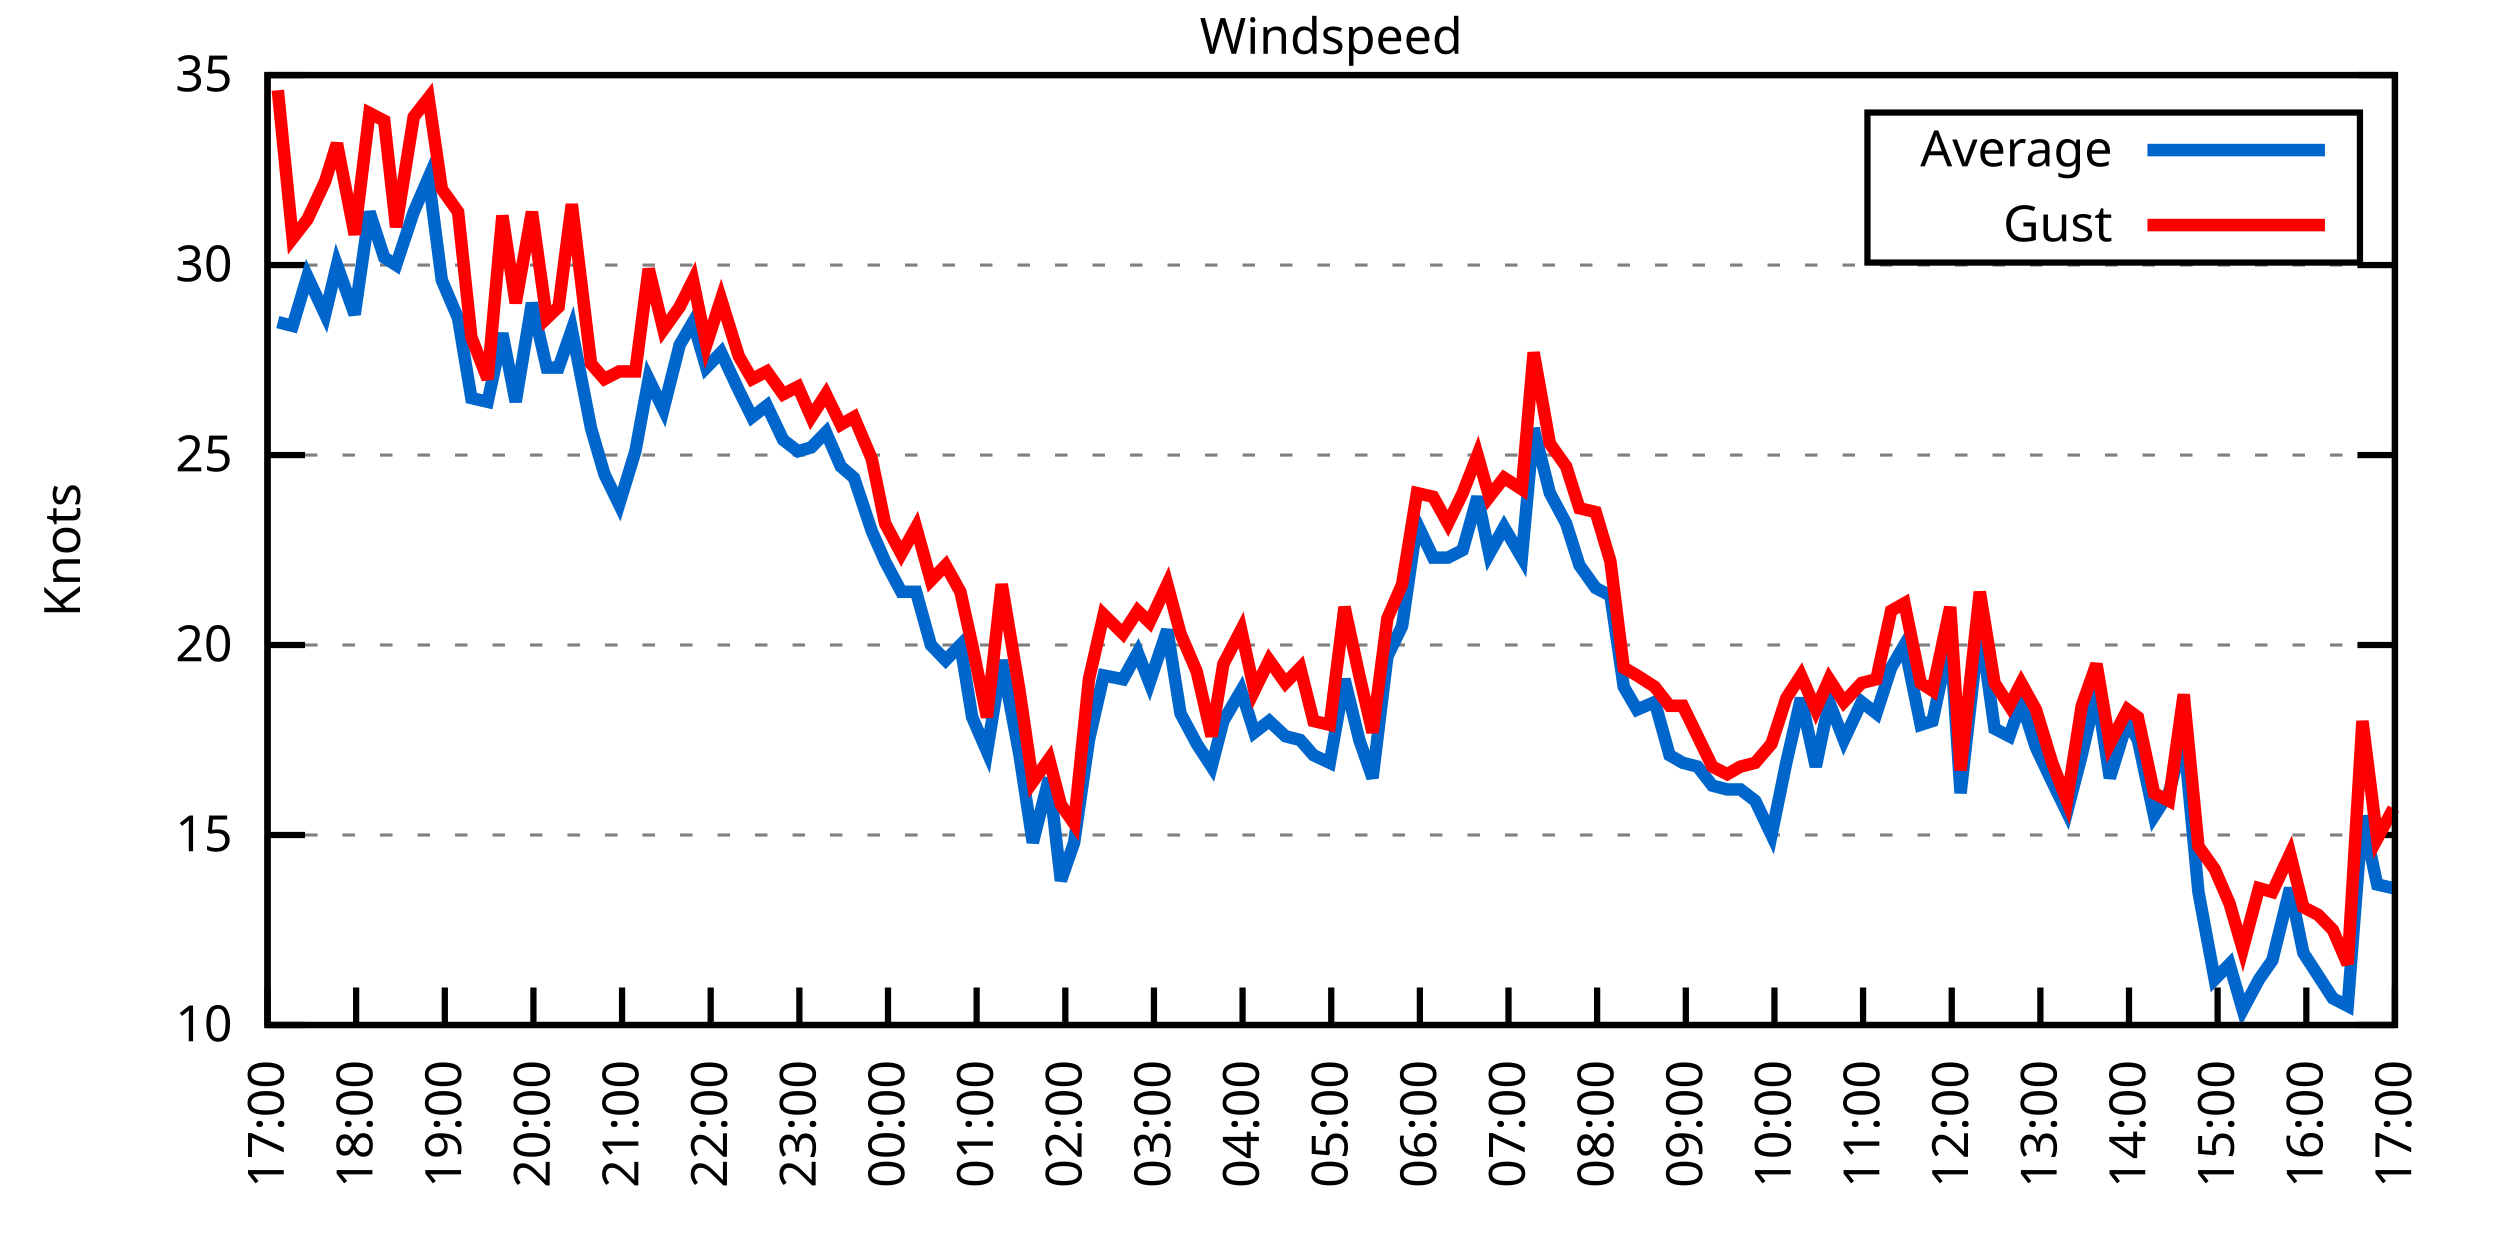
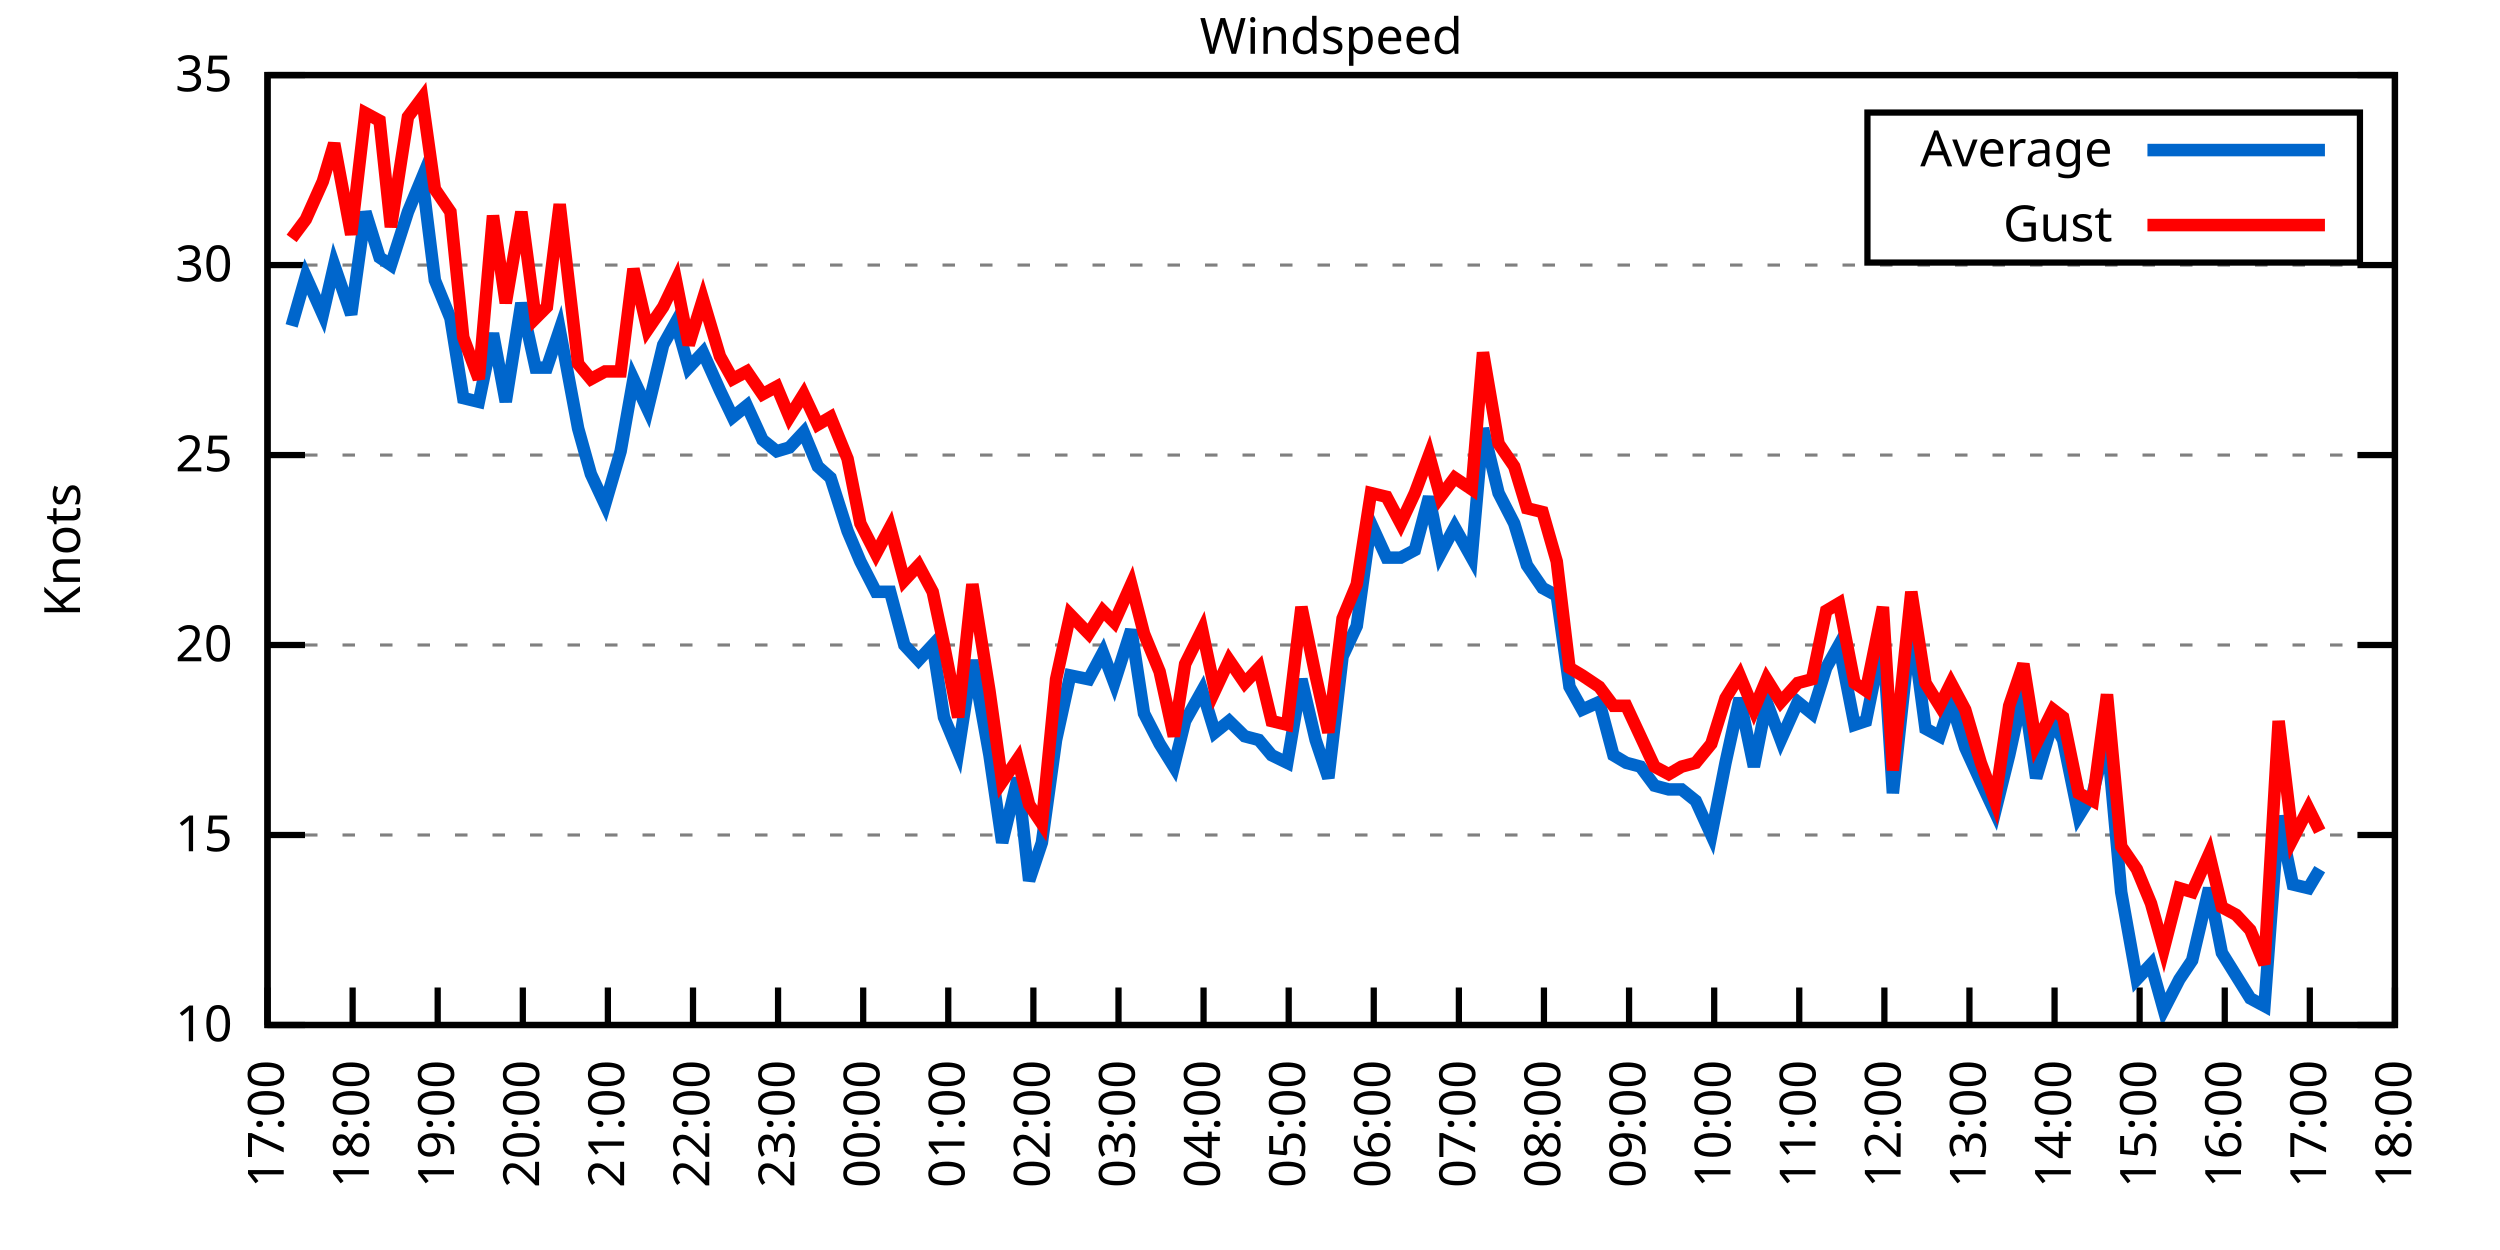
<svg xmlns="http://www.w3.org/2000/svg" xmlns:xlink="http://www.w3.org/1999/xlink" width="400" height="200" viewBox="0 0 400 200">
  <g id="gnuplot_canvas">
    <rect x="0" y="0" width="400" height="200" fill="none" />
    <defs>
      <circle id="gpDot" r="0.5" stroke-width="0.5" stroke="currentColor" />
      <path id="gpPt0" stroke-width="0.333" stroke="currentColor" d="M-1,0 h2 M0,-1 v2" />
      <path id="gpPt1" stroke-width="0.333" stroke="currentColor" d="M-1,-1 L1,1 M1,-1 L-1,1" />
      <path id="gpPt2" stroke-width="0.333" stroke="currentColor" d="M-1,0 L1,0 M0,-1 L0,1 M-1,-1 L1,1 M-1,1 L1,-1" />
      <rect id="gpPt3" stroke-width="0.333" stroke="currentColor" x="-1" y="-1" width="2" height="2" />
      <rect id="gpPt4" stroke-width="0.333" stroke="currentColor" fill="currentColor" x="-1" y="-1" width="2" height="2" />
      <circle id="gpPt5" stroke-width="0.333" stroke="currentColor" cx="0" cy="0" r="1" />
      <use xlink:href="#gpPt5" id="gpPt6" fill="currentColor" stroke="none" />
      <path id="gpPt7" stroke-width="0.333" stroke="currentColor" d="M0,-1.33 L-1.33,0.67 L1.33,0.67 z" />
      <use xlink:href="#gpPt7" id="gpPt8" fill="currentColor" stroke="none" />
      <use xlink:href="#gpPt7" id="gpPt9" stroke="currentColor" transform="rotate(180)" />
      <use xlink:href="#gpPt9" id="gpPt10" fill="currentColor" stroke="none" />
      <use xlink:href="#gpPt3" id="gpPt11" stroke="currentColor" transform="rotate(45)" />
      <use xlink:href="#gpPt11" id="gpPt12" fill="currentColor" stroke="none" />
      <path id="gpPt13" stroke-width="0.333" stroke="currentColor" d="M0,1.330 L1.265,0.411 L0.782,-1.067 L-0.782,-1.076 L-1.265,0.411 z" />
      <use xlink:href="#gpPt13" id="gpPt14" fill="currentColor" stroke="none" />
      <filter id="textbox" filterUnits="objectBoundingBox" x="0" y="0" height="1" width="1">
        <feFlood flood-color="white" flood-opacity="1" result="bgnd" />
        <feComposite in="SourceGraphic" in2="bgnd" operator="atop" />
      </filter>
      <filter id="greybox" filterUnits="objectBoundingBox" x="0" y="0" height="1" width="1">
        <feFlood flood-color="lightgrey" flood-opacity="1" result="grey" />
        <feComposite in="SourceGraphic" in2="grey" operator="atop" />
      </filter>
    </defs>
    <g fill="none" color="white" stroke="currentColor" stroke-width="1.00" stroke-linecap="butt" stroke-linejoin="miter">
</g>
    <g fill="none" color="black" stroke="currentColor" stroke-width="1.00" stroke-linecap="butt" stroke-linejoin="miter">
      <g stroke="none" shape-rendering="crispEdges">
        <polygon fill="rgb(255, 255, 255)" points="42.80,164.00 383.18,164.00 383.18,12.02 42.80,12.02 " />
      </g>
    </g>
    <g fill="none" color="black" stroke="currentColor" stroke-width="1.00" stroke-linecap="butt" stroke-linejoin="miter">
</g>
    <g fill="none" color="black" stroke="black" stroke-width="0.50" stroke-linecap="butt" stroke-linejoin="miter">
</g>
    <g fill="none" color="gray" stroke="currentColor" stroke-width="0.50" stroke-linecap="butt" stroke-linejoin="miter">
      <path stroke="gray" stroke-dasharray="2,4" class="gridline" d="M42.80,164.00 L383.19,164.00  " />
    </g>
    <g fill="none" color="gray" stroke="gray" stroke-width="1.00" stroke-linecap="butt" stroke-linejoin="miter">
</g>
    <g fill="none" color="black" stroke="currentColor" stroke-width="1.00" stroke-linecap="butt" stroke-linejoin="miter">
      <path stroke="black" d="M42.80,164.00 L48.80,164.00 M383.19,164.00 L377.19,164.00  " />
      <g transform="translate(37.20,166.60)" stroke="none" fill="black" font-family="Sans" font-size="8.00" text-anchor="end">
        <text>
          <tspan font-family="Sans"> 10</tspan>
        </text>
      </g>
    </g>
    <g fill="none" color="black" stroke="currentColor" stroke-width="1.00" stroke-linecap="butt" stroke-linejoin="miter">
</g>
    <g fill="none" color="black" stroke="black" stroke-width="0.50" stroke-linecap="butt" stroke-linejoin="miter">
</g>
    <g fill="none" color="gray" stroke="currentColor" stroke-width="0.50" stroke-linecap="butt" stroke-linejoin="miter">
      <path stroke="gray" stroke-dasharray="2,4" class="gridline" d="M42.80,133.60 L383.19,133.60  " />
    </g>
    <g fill="none" color="gray" stroke="gray" stroke-width="1.00" stroke-linecap="butt" stroke-linejoin="miter">
</g>
    <g fill="none" color="black" stroke="currentColor" stroke-width="1.00" stroke-linecap="butt" stroke-linejoin="miter">
      <path stroke="black" d="M42.80,133.60 L48.80,133.60 M383.19,133.60 L377.19,133.60  " />
      <g transform="translate(37.20,136.20)" stroke="none" fill="black" font-family="Sans" font-size="8.00" text-anchor="end">
        <text>
          <tspan font-family="Sans"> 15</tspan>
        </text>
      </g>
    </g>
    <g fill="none" color="black" stroke="currentColor" stroke-width="1.00" stroke-linecap="butt" stroke-linejoin="miter">
</g>
    <g fill="none" color="black" stroke="black" stroke-width="0.50" stroke-linecap="butt" stroke-linejoin="miter">
</g>
    <g fill="none" color="gray" stroke="currentColor" stroke-width="0.50" stroke-linecap="butt" stroke-linejoin="miter">
      <path stroke="gray" stroke-dasharray="2,4" class="gridline" d="M42.80,103.20 L383.19,103.20  " />
    </g>
    <g fill="none" color="gray" stroke="gray" stroke-width="1.00" stroke-linecap="butt" stroke-linejoin="miter">
</g>
    <g fill="none" color="black" stroke="currentColor" stroke-width="1.00" stroke-linecap="butt" stroke-linejoin="miter">
      <path stroke="black" d="M42.80,103.20 L48.80,103.20 M383.19,103.20 L377.19,103.20  " />
      <g transform="translate(37.20,105.80)" stroke="none" fill="black" font-family="Sans" font-size="8.00" text-anchor="end">
        <text>
          <tspan font-family="Sans"> 20</tspan>
        </text>
      </g>
    </g>
    <g fill="none" color="black" stroke="currentColor" stroke-width="1.00" stroke-linecap="butt" stroke-linejoin="miter">
</g>
    <g fill="none" color="black" stroke="black" stroke-width="0.50" stroke-linecap="butt" stroke-linejoin="miter">
</g>
    <g fill="none" color="gray" stroke="currentColor" stroke-width="0.50" stroke-linecap="butt" stroke-linejoin="miter">
      <path stroke="gray" stroke-dasharray="2,4" class="gridline" d="M42.80,72.81 L383.19,72.81  " />
    </g>
    <g fill="none" color="gray" stroke="gray" stroke-width="1.00" stroke-linecap="butt" stroke-linejoin="miter">
</g>
    <g fill="none" color="black" stroke="currentColor" stroke-width="1.00" stroke-linecap="butt" stroke-linejoin="miter">
      <path stroke="black" d="M42.80,72.81 L48.80,72.81 M383.19,72.81 L377.19,72.81  " />
      <g transform="translate(37.20,75.41)" stroke="none" fill="black" font-family="Sans" font-size="8.00" text-anchor="end">
        <text>
          <tspan font-family="Sans"> 25</tspan>
        </text>
      </g>
    </g>
    <g fill="none" color="black" stroke="currentColor" stroke-width="1.00" stroke-linecap="butt" stroke-linejoin="miter">
</g>
    <g fill="none" color="black" stroke="black" stroke-width="0.50" stroke-linecap="butt" stroke-linejoin="miter">
</g>
    <g fill="none" color="gray" stroke="currentColor" stroke-width="0.50" stroke-linecap="butt" stroke-linejoin="miter">
      <path stroke="gray" stroke-dasharray="2,4" class="gridline" d="M42.80,42.41 L383.19,42.41  " />
    </g>
    <g fill="none" color="gray" stroke="gray" stroke-width="1.00" stroke-linecap="butt" stroke-linejoin="miter">
</g>
    <g fill="none" color="black" stroke="currentColor" stroke-width="1.00" stroke-linecap="butt" stroke-linejoin="miter">
      <path stroke="black" d="M42.80,42.41 L48.80,42.41 M383.19,42.41 L377.19,42.41  " />
      <g transform="translate(37.20,45.01)" stroke="none" fill="black" font-family="Sans" font-size="8.00" text-anchor="end">
        <text>
          <tspan font-family="Sans"> 30</tspan>
        </text>
      </g>
    </g>
    <g fill="none" color="black" stroke="currentColor" stroke-width="1.00" stroke-linecap="butt" stroke-linejoin="miter">
</g>
    <g fill="none" color="black" stroke="black" stroke-width="0.50" stroke-linecap="butt" stroke-linejoin="miter">
</g>
    <g fill="none" color="gray" stroke="currentColor" stroke-width="0.50" stroke-linecap="butt" stroke-linejoin="miter">
      <path stroke="gray" stroke-dasharray="2,4" class="gridline" d="M42.80,12.01 L383.19,12.01  " />
    </g>
    <g fill="none" color="gray" stroke="gray" stroke-width="1.00" stroke-linecap="butt" stroke-linejoin="miter">
</g>
    <g fill="none" color="black" stroke="currentColor" stroke-width="1.00" stroke-linecap="butt" stroke-linejoin="miter">
      <path stroke="black" d="M42.80,12.01 L48.80,12.01 M383.19,12.01 L377.19,12.01  " />
      <g transform="translate(37.20,14.61)" stroke="none" fill="black" font-family="Sans" font-size="8.00" text-anchor="end">
        <text>
          <tspan font-family="Sans"> 35</tspan>
        </text>
      </g>
    </g>
    <g fill="none" color="black" stroke="currentColor" stroke-width="1.00" stroke-linecap="butt" stroke-linejoin="miter">
      <path stroke="black" d="M42.80,164.00 L42.80,158.00  " />
      <g transform="translate(45.40,169.60) rotate(270.00)" stroke="none" fill="black" font-family="Sans" font-size="8.00" text-anchor="end">
        <text>
          <tspan font-family="Sans">17:00</tspan>
        </text>
      </g>
    </g>
    <g fill="none" color="black" stroke="currentColor" stroke-width="1.00" stroke-linecap="butt" stroke-linejoin="miter">
-       <path stroke="black" d="M56.98,164.00 L56.98,158.00  " />
-       <g transform="translate(59.58,169.60) rotate(270.00)" stroke="none" fill="black" font-family="Sans" font-size="8.00" text-anchor="end">
+       <path stroke="black" d="M56.42,164.00 L56.42,158.00  " />
+       <g transform="translate(59.02,169.60) rotate(270.00)" stroke="none" fill="black" font-family="Sans" font-size="8.00" text-anchor="end">
        <text>
          <tspan font-family="Sans">18:00</tspan>
        </text>
      </g>
    </g>
    <g fill="none" color="black" stroke="currentColor" stroke-width="1.00" stroke-linecap="butt" stroke-linejoin="miter">
-       <path stroke="black" d="M71.17,164.00 L71.17,158.00  " />
-       <g transform="translate(73.77,169.60) rotate(270.00)" stroke="none" fill="black" font-family="Sans" font-size="8.00" text-anchor="end">
+       <path stroke="black" d="M70.03,164.00 L70.03,158.00  " />
+       <g transform="translate(72.63,169.60) rotate(270.00)" stroke="none" fill="black" font-family="Sans" font-size="8.00" text-anchor="end">
        <text>
          <tspan font-family="Sans">19:00</tspan>
        </text>
      </g>
    </g>
    <g fill="none" color="black" stroke="currentColor" stroke-width="1.00" stroke-linecap="butt" stroke-linejoin="miter">
-       <path stroke="black" d="M85.35,164.00 L85.35,158.00  " />
-       <g transform="translate(87.95,169.60) rotate(270.00)" stroke="none" fill="black" font-family="Sans" font-size="8.00" text-anchor="end">
+       <path stroke="black" d="M83.65,164.00 L83.65,158.00  " />
+       <g transform="translate(86.25,169.60) rotate(270.00)" stroke="none" fill="black" font-family="Sans" font-size="8.00" text-anchor="end">
        <text>
          <tspan font-family="Sans">20:00</tspan>
        </text>
      </g>
    </g>
    <g fill="none" color="black" stroke="currentColor" stroke-width="1.00" stroke-linecap="butt" stroke-linejoin="miter">
-       <path stroke="black" d="M99.53,164.00 L99.53,158.00  " />
-       <g transform="translate(102.13,169.60) rotate(270.00)" stroke="none" fill="black" font-family="Sans" font-size="8.00" text-anchor="end">
+       <path stroke="black" d="M97.26,164.00 L97.26,158.00  " />
+       <g transform="translate(99.86,169.60) rotate(270.00)" stroke="none" fill="black" font-family="Sans" font-size="8.00" text-anchor="end">
        <text>
          <tspan font-family="Sans">21:00</tspan>
        </text>
      </g>
    </g>
    <g fill="none" color="black" stroke="currentColor" stroke-width="1.00" stroke-linecap="butt" stroke-linejoin="miter">
-       <path stroke="black" d="M113.71,164.00 L113.71,158.00  " />
-       <g transform="translate(116.31,169.60) rotate(270.00)" stroke="none" fill="black" font-family="Sans" font-size="8.00" text-anchor="end">
+       <path stroke="black" d="M110.88,164.00 L110.88,158.00  " />
+       <g transform="translate(113.48,169.60) rotate(270.00)" stroke="none" fill="black" font-family="Sans" font-size="8.00" text-anchor="end">
        <text>
          <tspan font-family="Sans">22:00</tspan>
        </text>
      </g>
    </g>
    <g fill="none" color="black" stroke="currentColor" stroke-width="1.00" stroke-linecap="butt" stroke-linejoin="miter">
-       <path stroke="black" d="M127.90,164.00 L127.90,158.00  " />
-       <g transform="translate(130.50,169.60) rotate(270.00)" stroke="none" fill="black" font-family="Sans" font-size="8.00" text-anchor="end">
+       <path stroke="black" d="M124.49,164.00 L124.49,158.00  " />
+       <g transform="translate(127.09,169.60) rotate(270.00)" stroke="none" fill="black" font-family="Sans" font-size="8.00" text-anchor="end">
        <text>
          <tspan font-family="Sans">23:00</tspan>
        </text>
      </g>
    </g>
    <g fill="none" color="black" stroke="currentColor" stroke-width="1.00" stroke-linecap="butt" stroke-linejoin="miter">
-       <path stroke="black" d="M142.08,164.00 L142.08,158.00  " />
-       <g transform="translate(144.68,169.60) rotate(270.00)" stroke="none" fill="black" font-family="Sans" font-size="8.00" text-anchor="end">
+       <path stroke="black" d="M138.11,164.00 L138.11,158.00  " />
+       <g transform="translate(140.71,169.60) rotate(270.00)" stroke="none" fill="black" font-family="Sans" font-size="8.00" text-anchor="end">
        <text>
          <tspan font-family="Sans">00:00</tspan>
        </text>
      </g>
    </g>
    <g fill="none" color="black" stroke="currentColor" stroke-width="1.00" stroke-linecap="butt" stroke-linejoin="miter">
-       <path stroke="black" d="M156.26,164.00 L156.26,158.00  " />
-       <g transform="translate(158.86,169.60) rotate(270.00)" stroke="none" fill="black" font-family="Sans" font-size="8.00" text-anchor="end">
+       <path stroke="black" d="M151.72,164.00 L151.72,158.00  " />
+       <g transform="translate(154.32,169.60) rotate(270.00)" stroke="none" fill="black" font-family="Sans" font-size="8.00" text-anchor="end">
        <text>
          <tspan font-family="Sans">01:00</tspan>
        </text>
      </g>
    </g>
    <g fill="none" color="black" stroke="currentColor" stroke-width="1.00" stroke-linecap="butt" stroke-linejoin="miter">
-       <path stroke="black" d="M170.45,164.00 L170.45,158.00  " />
-       <g transform="translate(173.05,169.60) rotate(270.00)" stroke="none" fill="black" font-family="Sans" font-size="8.00" text-anchor="end">
+       <path stroke="black" d="M165.34,164.00 L165.34,158.00  " />
+       <g transform="translate(167.94,169.60) rotate(270.00)" stroke="none" fill="black" font-family="Sans" font-size="8.00" text-anchor="end">
        <text>
          <tspan font-family="Sans">02:00</tspan>
        </text>
      </g>
    </g>
    <g fill="none" color="black" stroke="currentColor" stroke-width="1.00" stroke-linecap="butt" stroke-linejoin="miter">
-       <path stroke="black" d="M184.63,164.00 L184.63,158.00  " />
-       <g transform="translate(187.23,169.60) rotate(270.00)" stroke="none" fill="black" font-family="Sans" font-size="8.00" text-anchor="end">
+       <path stroke="black" d="M178.96,164.00 L178.96,158.00  " />
+       <g transform="translate(181.56,169.60) rotate(270.00)" stroke="none" fill="black" font-family="Sans" font-size="8.00" text-anchor="end">
        <text>
          <tspan font-family="Sans">03:00</tspan>
        </text>
      </g>
    </g>
    <g fill="none" color="black" stroke="currentColor" stroke-width="1.00" stroke-linecap="butt" stroke-linejoin="miter">
-       <path stroke="black" d="M198.81,164.00 L198.81,158.00  " />
-       <g transform="translate(201.41,169.60) rotate(270.00)" stroke="none" fill="black" font-family="Sans" font-size="8.00" text-anchor="end">
+       <path stroke="black" d="M192.57,164.00 L192.57,158.00  " />
+       <g transform="translate(195.17,169.60) rotate(270.00)" stroke="none" fill="black" font-family="Sans" font-size="8.00" text-anchor="end">
        <text>
          <tspan font-family="Sans">04:00</tspan>
        </text>
      </g>
    </g>
    <g fill="none" color="black" stroke="currentColor" stroke-width="1.00" stroke-linecap="butt" stroke-linejoin="miter">
-       <path stroke="black" d="M213.00,164.00 L213.00,158.00  " />
-       <g transform="translate(215.60,169.60) rotate(270.00)" stroke="none" fill="black" font-family="Sans" font-size="8.00" text-anchor="end">
+       <path stroke="black" d="M206.19,164.00 L206.19,158.00  " />
+       <g transform="translate(208.79,169.60) rotate(270.00)" stroke="none" fill="black" font-family="Sans" font-size="8.00" text-anchor="end">
        <text>
          <tspan font-family="Sans">05:00</tspan>
        </text>
      </g>
    </g>
    <g fill="none" color="black" stroke="currentColor" stroke-width="1.00" stroke-linecap="butt" stroke-linejoin="miter">
-       <path stroke="black" d="M227.18,164.00 L227.18,158.00  " />
-       <g transform="translate(229.78,169.60) rotate(270.00)" stroke="none" fill="black" font-family="Sans" font-size="8.00" text-anchor="end">
+       <path stroke="black" d="M219.80,164.00 L219.80,158.00  " />
+       <g transform="translate(222.40,169.60) rotate(270.00)" stroke="none" fill="black" font-family="Sans" font-size="8.00" text-anchor="end">
        <text>
          <tspan font-family="Sans">06:00</tspan>
        </text>
      </g>
    </g>
    <g fill="none" color="black" stroke="currentColor" stroke-width="1.00" stroke-linecap="butt" stroke-linejoin="miter">
-       <path stroke="black" d="M241.36,164.00 L241.36,158.00  " />
-       <g transform="translate(243.96,169.60) rotate(270.00)" stroke="none" fill="black" font-family="Sans" font-size="8.00" text-anchor="end">
+       <path stroke="black" d="M233.42,164.00 L233.42,158.00  " />
+       <g transform="translate(236.02,169.60) rotate(270.00)" stroke="none" fill="black" font-family="Sans" font-size="8.00" text-anchor="end">
        <text>
          <tspan font-family="Sans">07:00</tspan>
        </text>
      </g>
    </g>
    <g fill="none" color="black" stroke="currentColor" stroke-width="1.00" stroke-linecap="butt" stroke-linejoin="miter">
-       <path stroke="black" d="M255.54,164.00 L255.54,158.00  " />
-       <g transform="translate(258.14,169.60) rotate(270.00)" stroke="none" fill="black" font-family="Sans" font-size="8.00" text-anchor="end">
+       <path stroke="black" d="M247.03,164.00 L247.03,158.00  " />
+       <g transform="translate(249.63,169.60) rotate(270.00)" stroke="none" fill="black" font-family="Sans" font-size="8.00" text-anchor="end">
        <text>
          <tspan font-family="Sans">08:00</tspan>
        </text>
      </g>
    </g>
    <g fill="none" color="black" stroke="currentColor" stroke-width="1.00" stroke-linecap="butt" stroke-linejoin="miter">
-       <path stroke="black" d="M269.73,164.00 L269.73,158.00  " />
-       <g transform="translate(272.33,169.60) rotate(270.00)" stroke="none" fill="black" font-family="Sans" font-size="8.00" text-anchor="end">
+       <path stroke="black" d="M260.65,164.00 L260.65,158.00  " />
+       <g transform="translate(263.25,169.60) rotate(270.00)" stroke="none" fill="black" font-family="Sans" font-size="8.00" text-anchor="end">
        <text>
          <tspan font-family="Sans">09:00</tspan>
        </text>
      </g>
    </g>
    <g fill="none" color="black" stroke="currentColor" stroke-width="1.00" stroke-linecap="butt" stroke-linejoin="miter">
-       <path stroke="black" d="M283.91,164.00 L283.91,158.00  " />
-       <g transform="translate(286.51,169.60) rotate(270.00)" stroke="none" fill="black" font-family="Sans" font-size="8.00" text-anchor="end">
+       <path stroke="black" d="M274.27,164.00 L274.27,158.00  " />
+       <g transform="translate(276.87,169.60) rotate(270.00)" stroke="none" fill="black" font-family="Sans" font-size="8.00" text-anchor="end">
        <text>
          <tspan font-family="Sans">10:00</tspan>
        </text>
      </g>
    </g>
    <g fill="none" color="black" stroke="currentColor" stroke-width="1.00" stroke-linecap="butt" stroke-linejoin="miter">
-       <path stroke="black" d="M298.09,164.00 L298.09,158.00  " />
-       <g transform="translate(300.69,169.60) rotate(270.00)" stroke="none" fill="black" font-family="Sans" font-size="8.00" text-anchor="end">
+       <path stroke="black" d="M287.88,164.00 L287.88,158.00  " />
+       <g transform="translate(290.48,169.60) rotate(270.00)" stroke="none" fill="black" font-family="Sans" font-size="8.00" text-anchor="end">
        <text>
          <tspan font-family="Sans">11:00</tspan>
        </text>
      </g>
    </g>
    <g fill="none" color="black" stroke="currentColor" stroke-width="1.00" stroke-linecap="butt" stroke-linejoin="miter">
-       <path stroke="black" d="M312.28,164.00 L312.28,158.00  " />
-       <g transform="translate(314.88,169.60) rotate(270.00)" stroke="none" fill="black" font-family="Sans" font-size="8.00" text-anchor="end">
+       <path stroke="black" d="M301.50,164.00 L301.50,158.00  " />
+       <g transform="translate(304.10,169.60) rotate(270.00)" stroke="none" fill="black" font-family="Sans" font-size="8.00" text-anchor="end">
        <text>
          <tspan font-family="Sans">12:00</tspan>
        </text>
      </g>
    </g>
    <g fill="none" color="black" stroke="currentColor" stroke-width="1.00" stroke-linecap="butt" stroke-linejoin="miter">
-       <path stroke="black" d="M326.46,164.00 L326.46,158.00  " />
-       <g transform="translate(329.06,169.60) rotate(270.00)" stroke="none" fill="black" font-family="Sans" font-size="8.00" text-anchor="end">
+       <path stroke="black" d="M315.11,164.00 L315.11,158.00  " />
+       <g transform="translate(317.71,169.60) rotate(270.00)" stroke="none" fill="black" font-family="Sans" font-size="8.00" text-anchor="end">
        <text>
          <tspan font-family="Sans">13:00</tspan>
        </text>
      </g>
    </g>
    <g fill="none" color="black" stroke="currentColor" stroke-width="1.00" stroke-linecap="butt" stroke-linejoin="miter">
-       <path stroke="black" d="M340.64,164.00 L340.64,158.00  " />
-       <g transform="translate(343.24,169.60) rotate(270.00)" stroke="none" fill="black" font-family="Sans" font-size="8.00" text-anchor="end">
+       <path stroke="black" d="M328.73,164.00 L328.73,158.00  " />
+       <g transform="translate(331.33,169.60) rotate(270.00)" stroke="none" fill="black" font-family="Sans" font-size="8.00" text-anchor="end">
        <text>
          <tspan font-family="Sans">14:00</tspan>
        </text>
      </g>
    </g>
    <g fill="none" color="black" stroke="currentColor" stroke-width="1.00" stroke-linecap="butt" stroke-linejoin="miter">
-       <path stroke="black" d="M354.82,164.00 L354.82,158.00  " />
-       <g transform="translate(357.42,169.60) rotate(270.00)" stroke="none" fill="black" font-family="Sans" font-size="8.00" text-anchor="end">
+       <path stroke="black" d="M342.34,164.00 L342.34,158.00  " />
+       <g transform="translate(344.94,169.60) rotate(270.00)" stroke="none" fill="black" font-family="Sans" font-size="8.00" text-anchor="end">
        <text>
          <tspan font-family="Sans">15:00</tspan>
        </text>
      </g>
    </g>
    <g fill="none" color="black" stroke="currentColor" stroke-width="1.00" stroke-linecap="butt" stroke-linejoin="miter">
-       <path stroke="black" d="M369.01,164.00 L369.01,158.00  " />
-       <g transform="translate(371.61,169.60) rotate(270.00)" stroke="none" fill="black" font-family="Sans" font-size="8.00" text-anchor="end">
+       <path stroke="black" d="M355.96,164.00 L355.96,158.00  " />
+       <g transform="translate(358.56,169.60) rotate(270.00)" stroke="none" fill="black" font-family="Sans" font-size="8.00" text-anchor="end">
        <text>
          <tspan font-family="Sans">16:00</tspan>
+         </text>
+       </g>
+     </g>
+     <g fill="none" color="black" stroke="currentColor" stroke-width="1.00" stroke-linecap="butt" stroke-linejoin="miter">
+       <path stroke="black" d="M369.57,164.00 L369.57,158.00  " />
+       <g transform="translate(372.17,169.60) rotate(270.00)" stroke="none" fill="black" font-family="Sans" font-size="8.00" text-anchor="end">
+         <text>
+           <tspan font-family="Sans">17:00</tspan>
        </text>
      </g>
    </g>
    <g fill="none" color="black" stroke="currentColor" stroke-width="1.00" stroke-linecap="butt" stroke-linejoin="miter">
      <path stroke="black" d="M383.19,164.00 L383.19,158.00  " />
      <g transform="translate(385.79,169.60) rotate(270.00)" stroke="none" fill="black" font-family="Sans" font-size="8.00" text-anchor="end">
        <text>
-           <tspan font-family="Sans">17:00</tspan>
+           <tspan font-family="Sans">18:00</tspan>
        </text>
      </g>
    </g>
    <g fill="none" color="black" stroke="currentColor" stroke-width="1.00" stroke-linecap="butt" stroke-linejoin="miter">
</g>
    <g fill="none" color="black" stroke="currentColor" stroke-width="1.00" stroke-linecap="butt" stroke-linejoin="miter">
      <path stroke="black" d="M42.80,12.01 L42.80,164.00 L383.19,164.00 L383.19,12.01 L42.80,12.01 Z  " />
    </g>
    <g fill="none" color="black" stroke="currentColor" stroke-width="1.00" stroke-linecap="butt" stroke-linejoin="miter">
</g>
    <g fill="none" color="black" stroke="currentColor" stroke-width="1.00" stroke-linecap="butt" stroke-linejoin="miter">
      <path stroke="black" d="M298.79,42.01 L298.79,18.01 L377.59,18.01 L377.59,42.01 L298.79,42.01 Z  " />
    </g>
    <g id="Windspeed_plot_1">
      <g fill="none" color="white" stroke="black" stroke-width="2.00" stroke-linecap="butt" stroke-linejoin="miter">
</g>
      <g fill="none" color="black" stroke="currentColor" stroke-width="2.00" stroke-linecap="butt" stroke-linejoin="miter">
        <g transform="translate(337.99,26.61)" stroke="none" fill="black" font-family="Sans" font-size="8.00" text-anchor="end">
          <text>
            <tspan font-family="Sans">Average</tspan>
          </text>
        </g>
      </g>
      <g fill="none" color="black" stroke="currentColor" stroke-width="2.00" stroke-linecap="butt" stroke-linejoin="miter">
-         <path stroke="rgb(  0, 102, 204)" d="M343.59,24.01 L371.99,24.01 M44.45,51.53 L46.82,52.14 L49.18,44.23 L52.02,50.31 L53.91,42.41 L56.75,50.31   L59.11,33.90 L61.47,41.19 L63.37,42.41 L66.20,33.90 L68.57,28.42 L70.69,44.84 L73.29,50.92 L75.42,63.69   L78.02,64.29 L80.38,53.35 L82.51,64.29 L85.11,48.49 L87.48,58.82 L89.37,58.82 L91.49,52.74 L94.57,68.55   L96.70,75.85 L99.06,80.71 L101.66,72.20 L103.79,60.65 L106.15,65.51 L108.75,55.18 L110.88,51.53 L113.01,58.82   L115.37,56.39 L118.21,62.47 L120.33,66.73 L122.70,64.90 L125.30,70.37 L127.66,72.20 L129.79,71.59 L132.15,69.16   L134.52,74.63 L136.64,76.45 L139.48,84.97 L141.61,89.83 L144.21,94.69 L146.57,94.69 L148.94,103.20 L151.30,105.64   L153.66,103.20 L155.55,114.76 L157.92,120.23 L160.28,105.64 L163.12,120.83 L165.25,134.82 L167.85,124.48 L169.74,140.90   L171.86,134.82 L174.23,118.40 L176.59,108.07 L179.67,108.68 L182.03,104.42 L183.92,109.28 L186.76,100.77 L188.88,114.15   L191.48,119.01 L193.85,122.66 L195.74,115.36 L198.58,110.50 L200.70,117.19 L203.07,115.36 L205.67,117.80 L208.03,118.40   L210.16,120.83 L212.76,122.05 L215.12,108.68 L217.49,118.40 L219.61,124.48 L221.98,105.03 L224.34,100.16 L226.71,83.75   L229.31,89.22 L231.67,89.22 L234.03,88.00 L236.40,79.49 L238.29,88.61 L240.65,84.36 L243.49,89.22 L245.38,68.55   L247.98,78.89 L250.58,83.75 L252.71,90.44 L255.31,94.08 L257.67,95.30 L259.80,109.89 L261.93,113.54 L264.76,112.32   L267.13,120.83 L269.25,122.05 L271.62,122.66 L273.98,125.70 L276.35,126.31 L278.47,126.31 L280.84,128.13 L283.44,133.60   L285.80,122.05 L288.16,111.72 L290.53,122.66 L292.66,112.32 L295.02,118.40 L297.86,112.32 L300.22,114.15 L302.58,106.85   L304.71,103.20 L307.31,115.97 L309.20,115.36 L312.04,101.99 L313.69,126.91 L316.77,99.56 L319.13,116.58 L321.49,117.80   L323.39,112.32 L325.75,119.62 L328.35,125.09 L330.71,129.95 L333.08,120.83 L335.44,110.50 L337.57,124.48 L340.40,115.36   L342.06,118.40 L344.66,130.56 L347.02,126.91 L349.39,117.80 L351.75,142.72 L354.35,156.70 L356.72,154.27 L358.84,161.57   L361.44,156.70 L363.57,153.66 L366.41,142.11 L368.53,152.45 L370.90,156.10 L373.26,159.74 L375.63,160.96 L377.99,130.56   L380.35,141.51 L382.95,142.11  " />
+         <path stroke="rgb(  0, 102, 204)" d="M343.59,24.01 L371.99,24.01 M46.66,52.14 L48.93,44.23 L51.65,50.31 L53.47,42.41 L56.19,50.31 L58.46,33.90   L60.73,41.19 L62.54,42.41 L65.27,33.90 L67.54,28.42 L69.58,44.84 L72.07,50.92 L74.12,63.69 L76.61,64.29   L78.88,53.35 L80.92,64.29 L83.42,48.49 L85.69,58.82 L87.50,58.82 L89.55,52.74 L92.50,68.55 L94.54,75.85   L96.81,80.71 L99.30,72.20 L101.35,60.65 L103.62,65.51 L106.11,55.18 L108.15,51.53 L110.20,58.82 L112.47,56.39   L115.19,62.47 L117.23,66.73 L119.50,64.90 L122.00,70.37 L124.27,72.20 L126.31,71.59 L128.58,69.16 L130.85,74.63   L132.89,76.45 L135.61,84.97 L137.66,89.83 L140.15,94.69 L142.42,94.69 L144.69,103.20 L146.96,105.64 L149.23,103.20   L151.04,114.76 L153.31,120.23 L155.58,105.64 L158.31,120.83 L160.35,134.82 L162.84,124.48 L164.66,140.90 L166.70,134.82   L168.97,118.40 L171.24,108.07 L174.19,108.68 L176.46,104.42 L178.28,109.28 L181.00,100.77 L183.04,114.15 L185.54,119.01   L187.81,122.66 L189.62,115.36 L192.34,110.50 L194.39,117.19 L196.66,115.36 L199.15,117.80 L201.42,118.40 L203.46,120.83   L205.96,122.05 L208.23,108.68 L210.50,118.40 L212.54,124.48 L214.81,105.03 L217.08,100.16 L219.35,83.75 L221.85,89.22   L224.11,89.22 L226.38,88.00 L228.65,79.49 L230.47,88.61 L232.74,84.36 L235.46,89.22 L237.28,68.55 L239.77,78.89   L242.27,83.75 L244.31,90.44 L246.81,94.08 L249.08,95.30 L251.12,109.89 L253.16,113.54 L255.88,112.32 L258.15,120.83   L260.20,122.05 L262.47,122.66 L264.73,125.70 L267.00,126.31 L269.05,126.31 L271.32,128.13 L273.81,133.60 L276.08,122.05   L278.35,111.72 L280.62,122.66 L282.66,112.32 L284.93,118.40 L287.65,112.32 L289.92,114.15 L292.19,106.85 L294.23,103.20   L296.73,115.97 L298.55,115.36 L301.27,101.99 L302.86,126.91 L305.81,99.56 L308.08,116.58 L310.35,117.80 L312.16,112.32   L314.43,119.62 L316.93,125.09 L319.20,129.95 L321.47,120.83 L323.74,110.50 L325.78,124.48 L328.50,115.36 L330.09,118.40   L332.59,130.56 L334.85,126.91 L337.12,117.80 L339.39,142.72 L341.89,156.70 L344.16,154.27 L346.20,161.57 L348.70,156.70   L350.74,153.66 L353.46,142.11 L355.50,152.45 L357.77,156.10 L360.04,159.74 L362.31,160.96 L364.58,130.56 L366.85,141.51   L369.35,142.11 L371.16,139.07  " />
      </g>
    </g>
    <g id="Windspeed_plot_2">
      <g fill="none" color="black" stroke="currentColor" stroke-width="2.00" stroke-linecap="butt" stroke-linejoin="miter">
        <g transform="translate(337.99,38.61)" stroke="none" fill="black" font-family="Sans" font-size="8.00" text-anchor="end">
          <text>
            <tspan font-family="Sans">Gust</tspan>
          </text>
        </g>
      </g>
      <g fill="none" color="black" stroke="currentColor" stroke-width="2.00" stroke-linecap="butt" stroke-linejoin="miter">
-         <path stroke="rgb(255,   0,   0)" d="M343.59,36.01 L371.99,36.01 M44.45,14.44 L46.82,38.15 L49.18,35.11 L52.02,29.03 L53.91,22.95 L56.75,37.54   L59.11,18.09 L61.47,19.31 L63.37,36.33 L66.20,18.70 L68.57,15.66 L70.69,30.25 L73.29,33.90 L75.42,53.96   L78.02,60.65 L80.38,34.50 L82.51,48.49 L85.11,33.90 L87.48,50.92 L89.37,49.10 L91.49,32.68 L94.57,58.21   L96.70,60.65 L99.06,59.43 L101.66,59.43 L103.79,43.02 L106.15,52.74 L108.75,49.10 L110.88,44.84 L113.01,55.18   L115.37,47.88 L118.21,57.00 L120.33,60.65 L122.70,59.43 L125.30,63.08 L127.66,61.86 L129.79,66.73 L132.15,63.08   L134.52,67.94 L136.64,66.73 L139.48,73.41 L141.61,83.75 L144.21,88.61 L146.57,84.36 L148.94,92.87 L151.30,90.44   L153.66,94.69 L155.55,103.20 L157.92,114.76 L160.28,93.48 L163.12,110.50 L165.25,125.09 L167.85,121.44 L169.74,128.74   L171.86,131.78 L174.23,108.68 L176.59,98.34 L179.67,101.38 L182.03,97.73 L183.92,99.56 L186.76,93.48 L188.88,101.38   L191.48,107.46 L193.85,117.80 L195.74,106.24 L198.58,100.77 L200.70,110.50 L203.07,105.64 L205.67,109.28 L208.03,106.85   L210.16,115.36 L212.76,115.97 L215.12,97.12 L217.49,108.07 L219.61,117.19 L221.98,98.95 L224.34,93.48 L226.71,78.89   L229.31,79.49 L231.67,83.75 L234.03,78.89 L236.40,72.81 L238.29,79.49 L240.65,76.45 L243.49,78.28 L245.38,56.39   L247.98,70.98 L250.58,74.63 L252.71,81.32 L255.31,81.93 L257.67,89.83 L259.80,106.85 L261.93,108.07 L264.76,109.89   L267.13,112.93 L269.25,112.93 L271.62,117.80 L273.98,122.66 L276.35,123.87 L278.47,122.66 L280.84,122.05 L283.44,119.01   L285.80,111.72 L288.16,108.07 L290.53,113.54 L292.66,108.68 L295.02,112.32 L297.86,109.28 L300.22,108.68 L302.58,97.73   L304.71,96.52 L307.31,109.28 L309.20,110.50 L312.04,97.12 L313.69,123.27 L316.77,94.69 L319.13,109.28 L321.49,112.93   L323.39,109.28 L325.75,113.54 L328.35,122.05 L330.71,128.13 L333.08,112.93 L335.44,106.24 L337.57,119.01 L340.40,113.54   L342.06,114.76 L344.66,126.91 L347.02,128.13 L349.39,111.11 L351.75,135.43 L354.35,139.07 L356.72,144.55 L358.84,151.84   L361.44,142.11 L363.57,142.72 L366.41,136.64 L368.53,145.15 L370.90,146.37 L373.26,148.80 L375.63,154.27 L377.99,115.36   L380.35,134.21 L382.95,129.35  " />
+         <path stroke="rgb(255,   0,   0)" d="M343.59,36.01 L371.99,36.01 M46.66,38.15 L48.93,35.11 L51.65,29.03 L53.47,22.95 L56.19,37.54 L58.46,18.09   L60.73,19.31 L62.54,36.33 L65.27,18.70 L67.54,15.66 L69.58,30.25 L72.07,33.90 L74.12,53.96 L76.61,60.65   L78.88,34.50 L80.92,48.49 L83.42,33.90 L85.69,50.92 L87.50,49.10 L89.55,32.68 L92.50,58.21 L94.54,60.65   L96.81,59.43 L99.30,59.43 L101.35,43.02 L103.62,52.74 L106.11,49.10 L108.15,44.84 L110.20,55.18 L112.47,47.88   L115.19,57.00 L117.23,60.65 L119.50,59.43 L122.00,63.08 L124.27,61.86 L126.31,66.73 L128.58,63.08 L130.85,67.94   L132.89,66.73 L135.61,73.41 L137.66,83.75 L140.15,88.61 L142.42,84.36 L144.69,92.87 L146.96,90.44 L149.23,94.69   L151.04,103.20 L153.31,114.76 L155.58,93.48 L158.31,110.50 L160.35,125.09 L162.84,121.44 L164.66,128.74 L166.70,131.78   L168.97,108.68 L171.24,98.34 L174.19,101.38 L176.46,97.73 L178.28,99.56 L181.00,93.48 L183.04,101.38 L185.54,107.46   L187.81,117.80 L189.62,106.24 L192.34,100.77 L194.39,110.50 L196.66,105.64 L199.15,109.28 L201.42,106.85 L203.46,115.36   L205.96,115.97 L208.23,97.12 L210.50,108.07 L212.54,117.19 L214.81,98.95 L217.08,93.48 L219.35,78.89 L221.85,79.49   L224.11,83.75 L226.38,78.89 L228.65,72.81 L230.47,79.49 L232.74,76.45 L235.46,78.28 L237.28,56.39 L239.77,70.98   L242.27,74.63 L244.31,81.32 L246.81,81.93 L249.08,89.83 L251.12,106.85 L253.16,108.07 L255.88,109.89 L258.15,112.93   L260.20,112.93 L262.47,117.80 L264.73,122.66 L267.00,123.87 L269.05,122.66 L271.32,122.05 L273.81,119.01 L276.08,111.72   L278.35,108.07 L280.62,113.54 L282.66,108.68 L284.93,112.32 L287.65,109.28 L289.92,108.68 L292.19,97.73 L294.23,96.52   L296.73,109.28 L298.55,110.50 L301.27,97.12 L302.86,123.27 L305.81,94.69 L308.08,109.28 L310.35,112.93 L312.16,109.28   L314.43,113.54 L316.93,122.05 L319.20,128.13 L321.47,112.93 L323.74,106.24 L325.78,119.01 L328.50,113.54 L330.09,114.76   L332.59,126.91 L334.85,128.13 L337.12,111.11 L339.39,135.43 L341.89,139.07 L344.16,144.55 L346.20,151.84 L348.70,142.11   L350.74,142.72 L353.46,136.64 L355.50,145.15 L357.77,146.37 L360.04,148.80 L362.31,154.27 L364.58,115.36 L366.85,134.21   L369.35,129.35 L371.16,132.99  " />
      </g>
    </g>
    <g fill="none" color="black" stroke="currentColor" stroke-width="2.00" stroke-linecap="butt" stroke-linejoin="miter">
</g>
    <g fill="none" color="black" stroke="black" stroke-width="1.00" stroke-linecap="butt" stroke-linejoin="miter">
</g>
    <g fill="none" color="black" stroke="currentColor" stroke-width="1.00" stroke-linecap="butt" stroke-linejoin="miter">
      <path stroke="black" d="M42.80,12.01 L42.80,164.00 L383.19,164.00 L383.19,12.01 L42.80,12.01 Z  " />
      <g transform="translate(12.80,88.01) rotate(270.00)" stroke="none" fill="black" font-family="Sans" font-size="8.00" text-anchor="middle">
        <text>
          <tspan font-family="Sans">Knots</tspan>
        </text>
      </g>
    </g>
    <g fill="none" color="black" stroke="currentColor" stroke-width="1.00" stroke-linecap="butt" stroke-linejoin="miter">
</g>
    <g fill="none" color="black" stroke="currentColor" stroke-width="1.00" stroke-linecap="butt" stroke-linejoin="miter">
      <g transform="translate(212.99,8.61)" stroke="none" fill="black" font-family="Sans" font-size="8.00" text-anchor="middle">
        <text>
          <tspan font-family="Sans">Windspeed</tspan>
        </text>
      </g>
    </g>
    <g fill="none" color="black" stroke="currentColor" stroke-width="1.00" stroke-linecap="butt" stroke-linejoin="miter">
</g>
  </g>
</svg>
